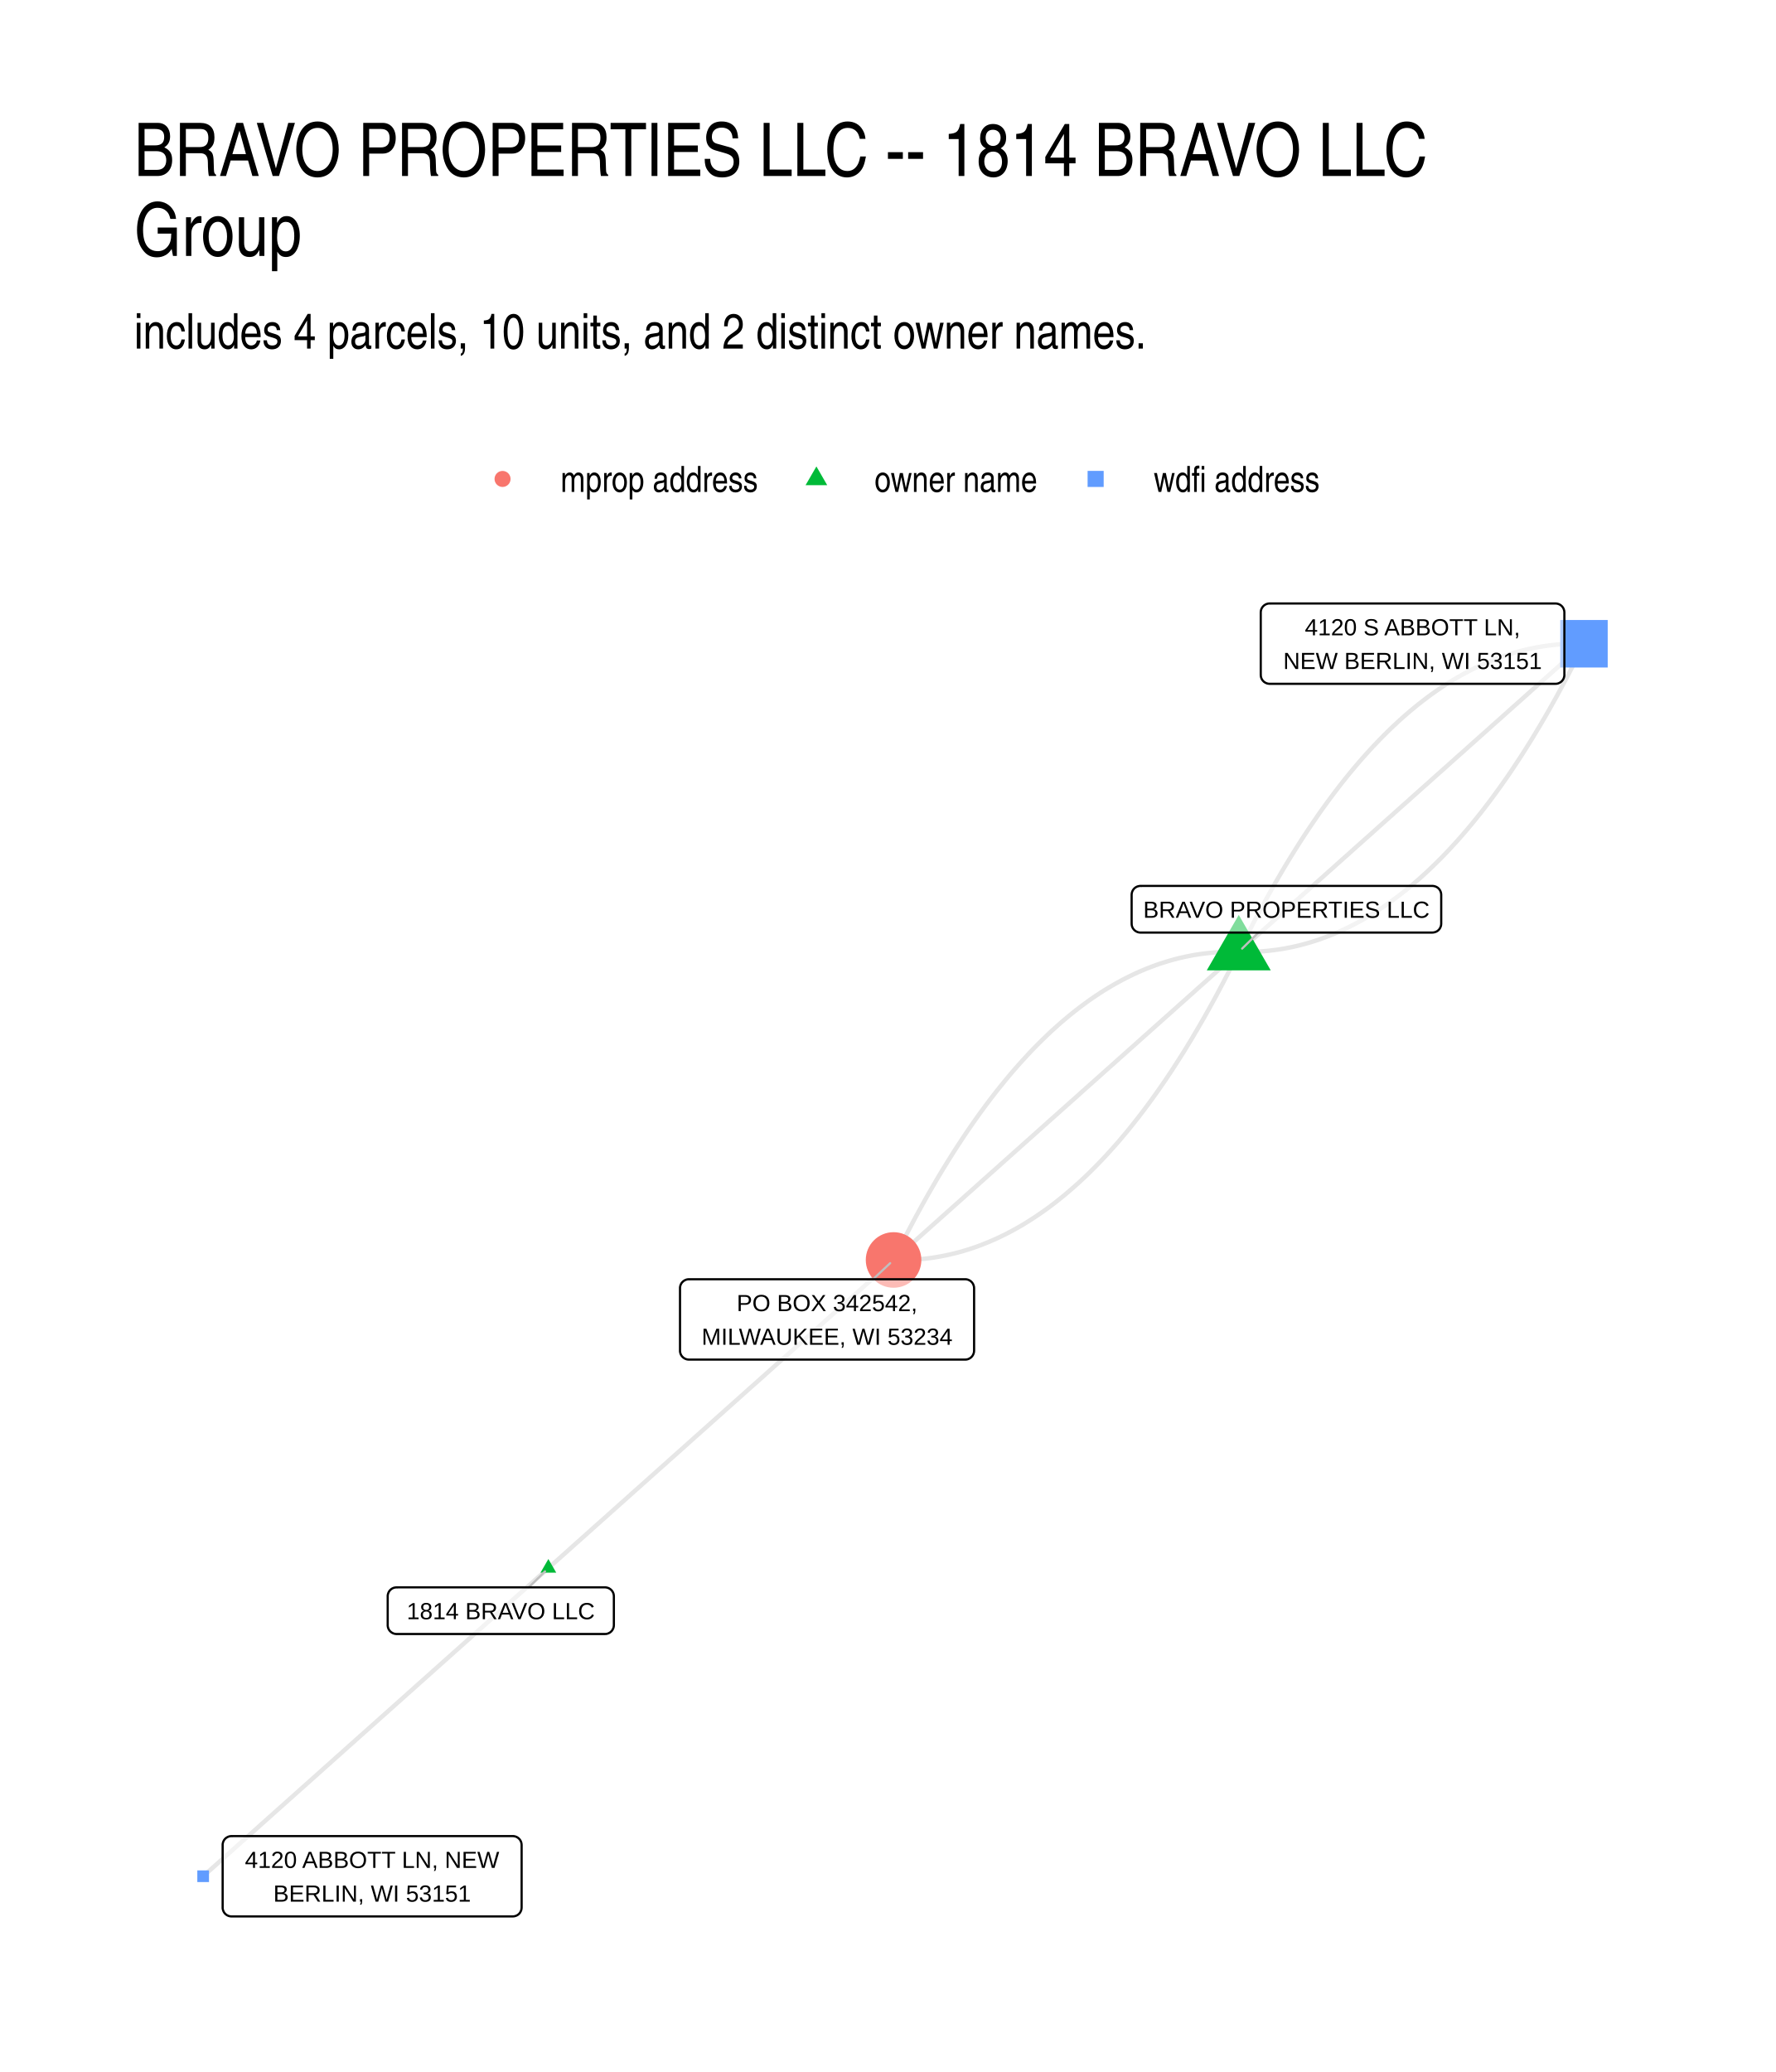
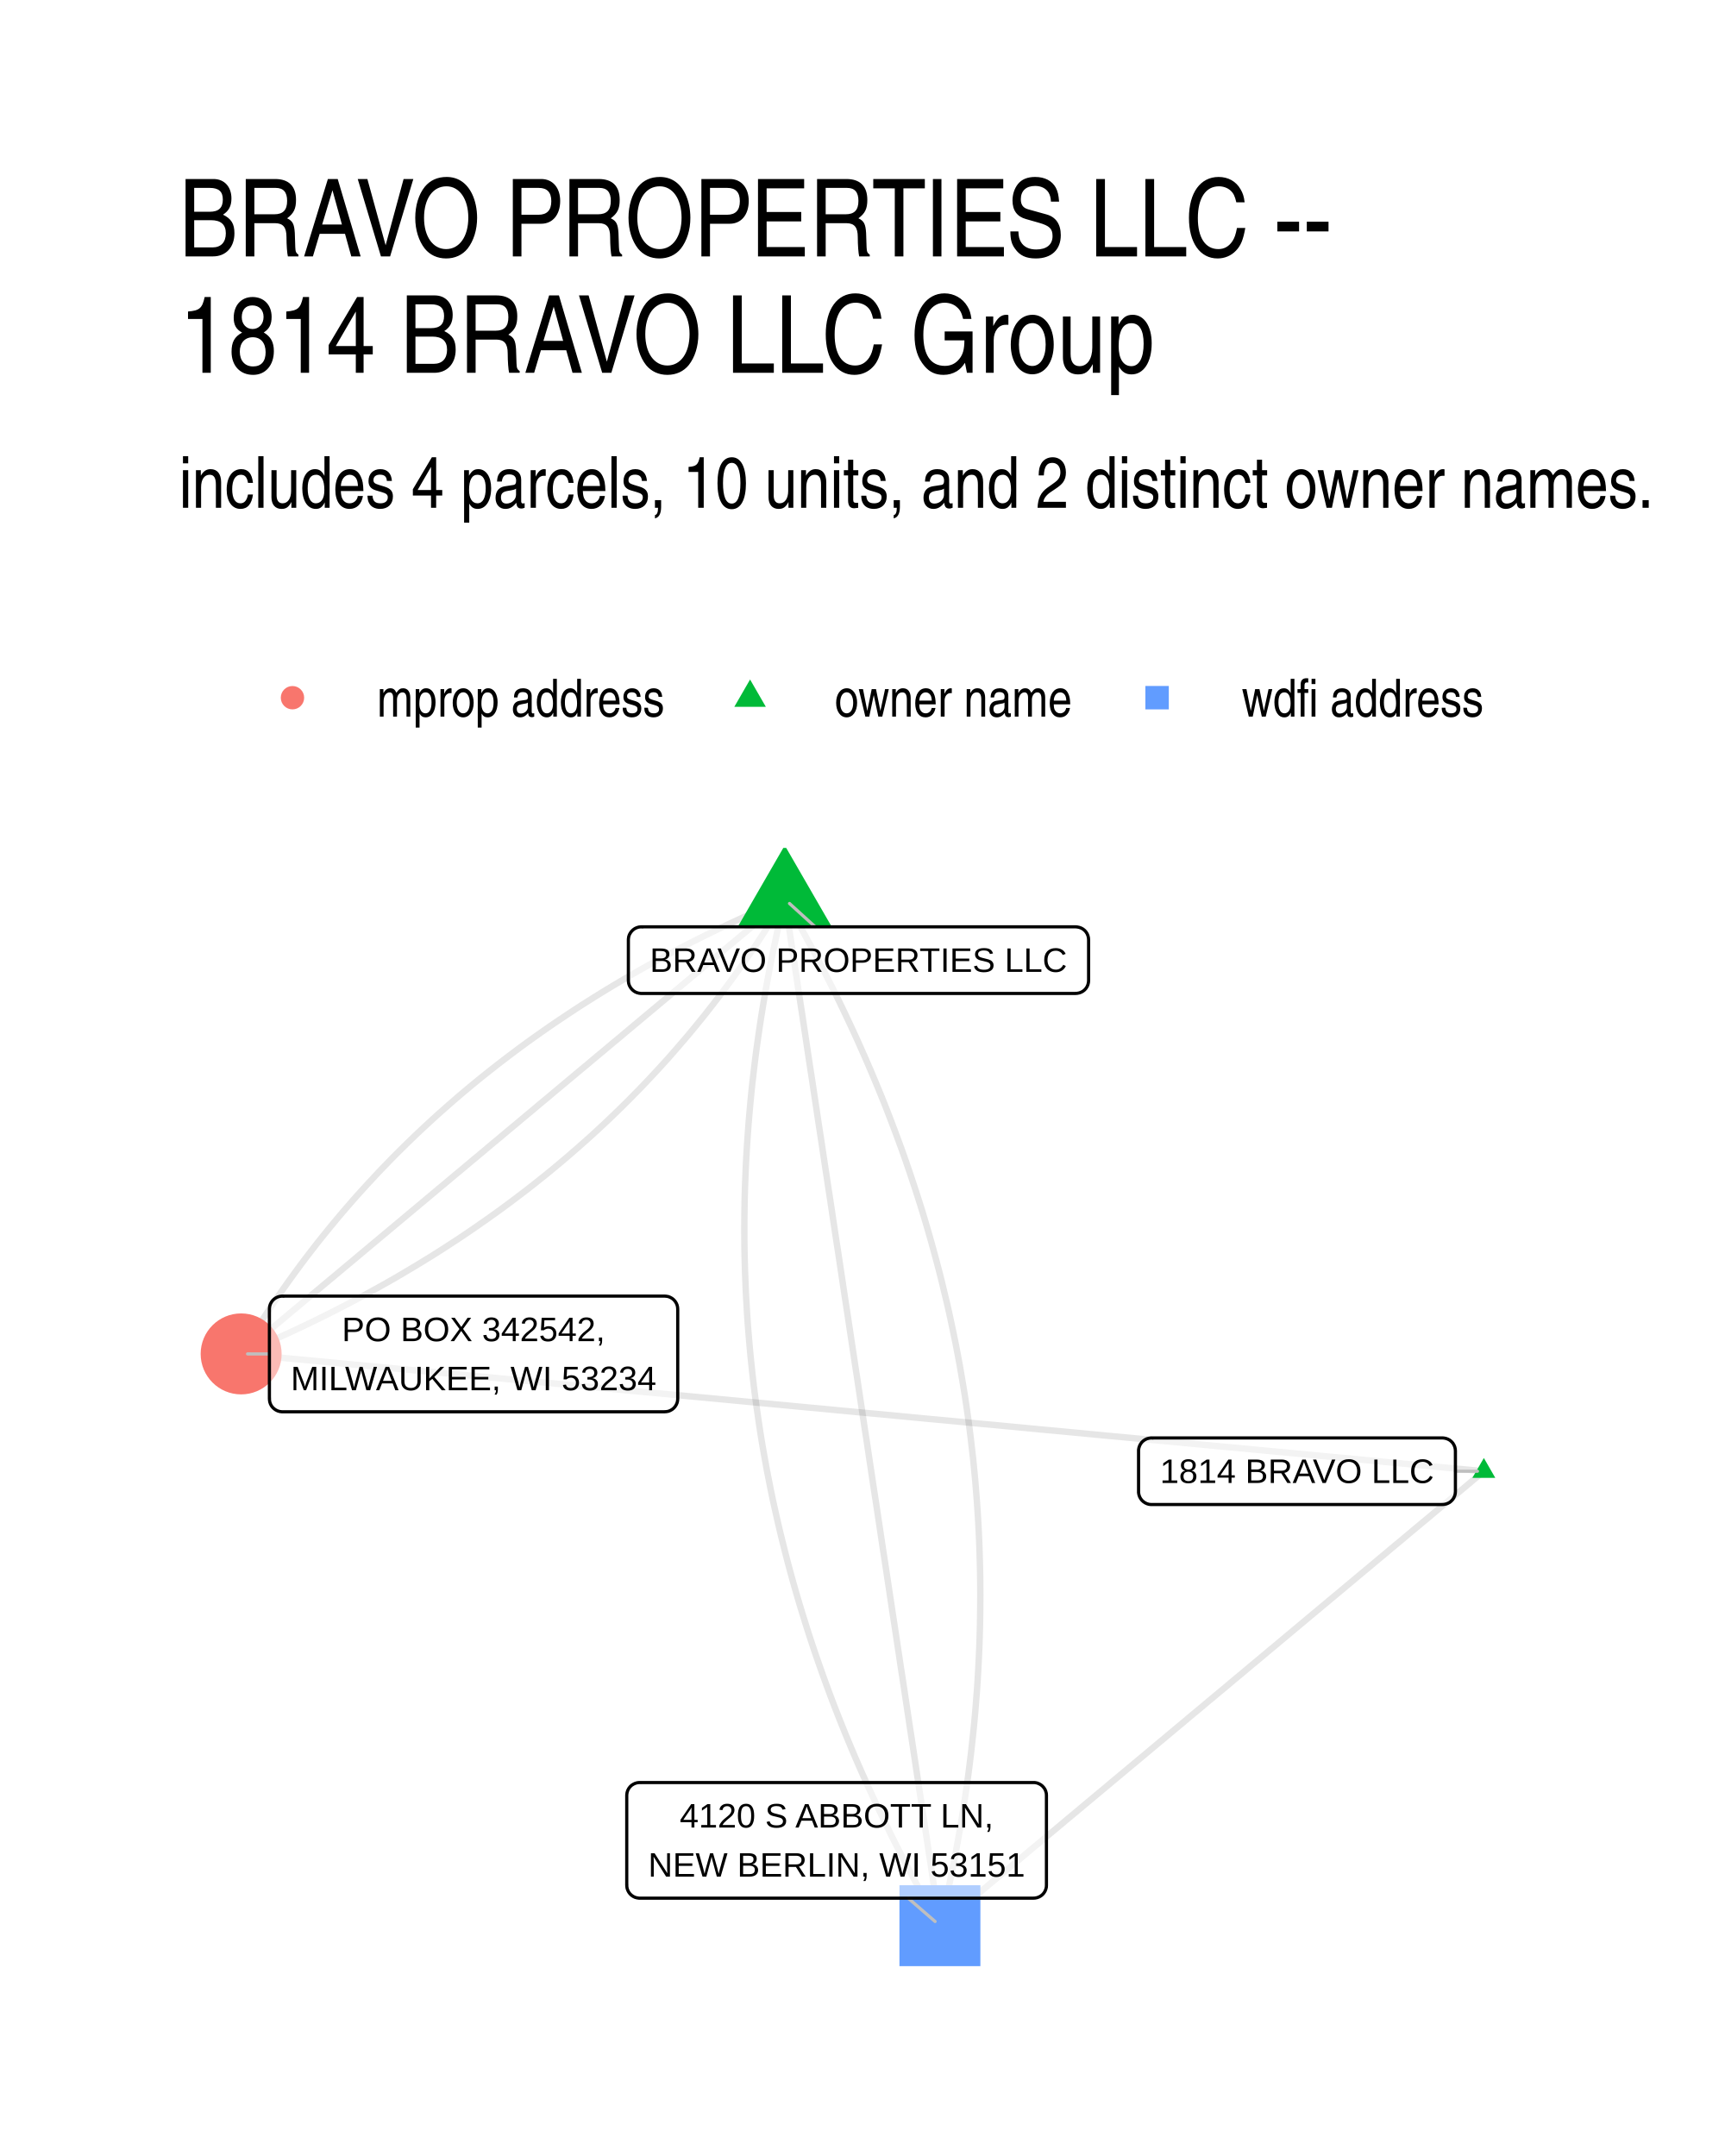
- <svg xmlns="http://www.w3.org/2000/svg" width="576" height="672" class="svglite" viewBox="0 0 432 504">
-   <defs>
-     <style>.svglite line,.svglite polyline,.svglite polygon,.svglite path,.svglite circle{fill:none;stroke:#000000;stroke-linecap:round;stroke-linejoin:round;stroke-miterlimit:10.00}.svglite text{white-space:pre}</style>
-   </defs>
-   <rect width="100%" height="100%" style="stroke-linecap:round;stroke-linejoin:round;stroke-miterlimit:10.00;stroke:none;fill:#FFFFFF" />
-   <defs>
-     <clipPath id="cpMC4wMHw0MzIuMDB8MC4wMHw1MDQuMDA=">
-       <path d="M0 0h432v504H0z" />
-     </clipPath>
-   </defs>
-   <g clip-path="url(#cpMC4wMHw0MzIuMDB8MC4wMHw1MDQuMDA=)">
-     <path d="M0 0h432v504H0z" style="stroke-width:1.07;stroke:none;fill:#FFFFFF" />
-   </g>
-   <defs>
-     <clipPath id="cpMzIuNjN8NDAyLjExfDE0MS41OHw0NzEuMzc=">
-       <path d="M32.63 141.58h369.48v329.8H32.63z" />
-     </clipPath>
-   </defs>
-   <g clip-path="url(#cpMzIuNjN8NDAyLjExfDE0MS41OHw0NzEuMzc=)">
-     <path d="m133.4 381.43.84-.76.85-.75.85-.76.85-.76.85-.75.85-.76.84-.76.85-.76.85-.75.85-.76.85-.76.84-.75.85-.76.85-.76.85-.76.85-.75.85-.76.84-.76.85-.75.85-.76.85-.76.85-.75.84-.76.85-.76.85-.76.85-.75.85-.76.85-.76.84-.75.85-.76.85-.76.85-.76.85-.75.85-.76.84-.76.85-.75.85-.76.85-.76.85-.75.84-.76.85-.76.85-.76.85-.75.85-.76.85-.76.84-.75.85-.76.85-.76.85-.76.85-.75.84-.76.85-.76.85-.75.85-.76.85-.76.85-.76.84-.75.85-.76.85-.76.85-.75.85-.76.85-.76.84-.75.85-.76.85-.76.85-.76.85-.75.84-.76.85-.76.85-.75.85-.76.85-.76.85-.76.84-.75.85-.76.85-.76.85-.75.85-.76.84-.76.85-.76.85-.75.85-.76.85-.76.85-.75.84-.76.85-.76.85-.75.85-.76.85-.76.85-.76.84-.75.85-.76.85-.76.85-.75.85-.76.84-.76.85-.76.85-.75.85-.76m-83.97 74.95-.85.76-.85.76-.85.75-.85.76-.85.76-.84.75-.85.76-.85.76-.85.75-.85.76-.84.76-.85.76-.85.75-.85.76-.85.76-.85.75-.84.76-.85.76-.85.76-.85.75-.85.76-.84.76-.85.75-.85.76-.85.76-.85.76-.85.75-.84.76-.85.76-.85.75-.85.76-.85.76-.85.75-.84.76-.85.76-.85.76-.85.75-.85.76-.84.76-.85.75-.85.76-.85.76-.85.76-.85.75-.84.76-.85.76-.85.75-.85.76-.85.76-.84.75-.85.76-.85.76-.85.76-.85.75-.85.76-.84.76-.85.75-.85.76-.85.76-.85.76-.85.75-.84.76-.85.76-.85.75-.85.76-.85.76-.84.76-.85.75-.85.76-.85.76-.85.75-.85.76-.84.76-.85.75-.85.76-.85.76-.85.76-.85.75-.84.76-.85.76-.85.75-.85.76-.85.76-.84.76-.85.75-.85.76-.85.76-.85.75-.85.76-.84.76-.85.76-.85.75-.85.76-.85.76-.84.75-.85.76-.85.76-.85.75-.85.76m251.92-224.84-.94-.02-.93-.01-.94.02-.93.02-.93.05-.93.06-.93.08-.92.09-.93.11-.92.12-.92.14-.92.15-.91.18-.92.18-.91.21-.91.21-.91.24-.91.25-.9.27-.9.28-.91.29-.9.32-.89.33-.9.34-.89.36-.9.38-.89.39-.88.41-.89.43-.89.44-.88.45-.88.48-.88.48-.88.51-.87.52-.88.53-.87.55-.87.57-.87.58-.87.6-.86.62-.86.63-.86.64-.86.67-.86.67-.86.7-.85.71-.85.72-.85.74-.85.76-.85.77-.84.79-.84.81-.85.82-.83.83-.84.85-.84.87-.83.89-.83.9-.83.91-.83.93-.83.95-.82.96-.82.98-.82 1-.82 1.01-.82 1.02-.81 1.04-.82 1.06-.81 1.08-.81 1.09-.81 1.1-.8 1.12-.81 1.14-.8 1.15-.8 1.17-.8 1.18-.79 1.21-.8 1.21-.79 1.23-.79 1.25-.79 1.27-.79 1.27-.79 1.3-.78 1.31-.78 1.33-.78 1.34-.78 1.36-.78 1.37-.77 1.39-.77 1.41-.78 1.42-.76 1.44-.77 1.45-.77 1.47-.76 1.49-.76 1.5-.76 1.52-.76 1.53m83.97-74.94.94.01.94.01.93-.02.94-.02.93-.05.93-.06.92-.08.93-.09.92-.11.92-.12.92-.14.92-.15.92-.18.91-.18.92-.21.91-.21.9-.24.91-.25.91-.26.9-.29.9-.29.9-.32.9-.33.9-.34.89-.36.89-.38.89-.39.89-.41.89-.43.88-.44.89-.45.88-.48.88-.48.88-.51.87-.52.87-.53.88-.55.87-.57.87-.58.86-.6.87-.62.86-.63.86-.64.86-.67.86-.67.85-.7.86-.71.85-.72.85-.74.85-.76.84-.77.85-.79.84-.81.84-.82.84-.83.84-.85.83-.87.84-.89.83-.9.83-.91.83-.93.82-.95.83-.96.82-.98.82-1 .82-1.01.82-1.02.81-1.04.81-1.06.82-1.08.81-1.09.8-1.1.81-1.12.8-1.14.81-1.15.8-1.17.79-1.18.8-1.21.8-1.21.79-1.23.79-1.25.79-1.26.79-1.28.78-1.3.79-1.31.78-1.33.78-1.34.78-1.36.77-1.37.78-1.39.77-1.41.77-1.42.77-1.44.77-1.45.76-1.47.77-1.49.76-1.5.76-1.52.76-1.53" style="stroke-width:1.07;stroke:#000000;stroke-opacity:0.10;stroke-linecap:butt" />
-     <path d="m301.34 231.54-.84.75-.85.76-.85.76-.85.75-.85.76-.85.76-.84.75-.85.76-.85.76-.85.76-.85.75-.85.76-.84.76-.85.75-.85.76-.85.76-.85.75-.84.76-.85.76-.85.76-.85.75-.85.76-.85.76-.84.75-.85.76-.85.76-.85.75-.85.76-.85.76-.84.76-.85.75-.85.76-.85.76-.85.75-.84.76-.85.76-.85.75-.85.76-.85.76-.85.76-.84.75-.85.76-.85.76-.85.75-.85.76-.84.76-.85.76-.85.75-.85.76-.85.76-.85.75-.84.76-.85.76-.85.75-.85.76-.85.76-.85.76-.84.75-.85.76-.85.76-.85.75-.85.76-.84.76-.85.75-.85.76-.85.76-.85.76-.85.75-.84.76-.85.76-.85.75-.85.76-.85.76-.85.75-.84.76-.85.76-.85.76-.85.75-.85.76-.84.76-.85.75-.85.76-.85.76-.85.76-.85.75-.84.76-.85.76-.85.75-.85.76-.85.76-.84.75-.85.76-.85.76-.85.76-.85.75-.85.76-.84.76-.85.75-.85.76m83.97-74.94.85-.76.85-.76.85-.76.85-.75.84-.76.85-.76.85-.75.85-.76.85-.76.85-.76.84-.75.85-.76.85-.76.85-.75.85-.76.84-.76.85-.75.85-.76.85-.76.85-.76.85-.75.84-.76.85-.76.85-.75.85-.76.85-.76.85-.75.84-.76.85-.76.85-.76.85-.75.85-.76.84-.76.85-.75.85-.76.85-.76.85-.75.85-.76.84-.76.85-.76.85-.75.85-.76.85-.76.85-.75.84-.76.85-.76.85-.76.85-.75.85-.76.84-.76.85-.75.85-.76.85-.76.85-.75.85-.76.84-.76.85-.76.85-.75.85-.76.85-.76.84-.75.85-.76.85-.76.85-.75.85-.76.85-.76.84-.76.85-.75.85-.76.85-.76.85-.75.85-.76.84-.76.85-.75.85-.76.85-.76.85-.76.84-.75.85-.76.85-.76.85-.75.85-.76.85-.76.84-.76.85-.75.85-.76.85-.76.85-.75.85-.76.84-.76.85-.75.85-.76.85-.76.85-.76.84-.75.85-.76.85-.76.85-.75.85-.76" style="stroke-width:1.07;stroke:#000000;stroke-opacity:0.10;stroke-linecap:butt" />
-     <path d="m301.34 231.54-.75 1.53-.76 1.52-.77 1.5-.76 1.48-.77 1.47-.76 1.45-.77 1.44-.77 1.42-.78 1.41-.77 1.39-.78 1.38-.78 1.35-.78 1.35-.78 1.32-.78 1.32-.79 1.29-.78 1.28-.79 1.26-.8 1.25-.79 1.23-.79 1.22-.8 1.2-.8 1.19-.8 1.16-.8 1.16-.81 1.13-.8 1.12-.81 1.11-.81 1.09-.81 1.07-.81 1.06-.82 1.04-.82 1.03-.81 1.01-.82.99-.83.98-.82.97-.83.94-.83.93-.83.92-.83.9-.83.88-.84.87-.83.85-.84.84-.84.82-.85.8-.84.79-.85.78-.85.75-.85.74-.85.73-.85.71-.86.69-.85.68-.86.66-.86.65-.87.63-.86.61-.87.6-.87.58-.87.57-.87.55-.87.54-.88.52-.88.5-.88.49-.88.47-.88.46-.89.44-.88.42-.89.41-.89.39-.89.38-.9.36-.89.35-.9.33-.9.31-.9.3-.91.28-.9.27-.91.25-.91.23-.91.22-.91.2-.92.19-.91.17-.92.16-.92.14-.92.12-.93.11-.92.09-.93.08-.93.06-.93.04-.93.03-.94.01h-.93l-.94-.02m83.97-74.94.76-1.54.76-1.51.76-1.51.77-1.48.76-1.47.77-1.45.77-1.44.77-1.42.77-1.41.78-1.39.77-1.38.78-1.35.78-1.35.78-1.32.79-1.32.78-1.29.79-1.28.79-1.26.79-1.25.79-1.23.8-1.22.8-1.2.8-1.18.8-1.17.8-1.16.8-1.13.81-1.12.81-1.11.81-1.09.81-1.07.81-1.06.81-1.04.82-1.03.82-1.01.82-.99.82-.98.83-.97.82-.94.83-.93.83-.92.83-.9.84-.88.83-.87.84-.85.84-.84.84-.82.84-.8.85-.79.84-.78.85-.75.85-.74.85-.73.86-.71.85-.69.86-.68.86-.66.86-.65.86-.63.87-.61.86-.6.87-.58.87-.57.88-.55.87-.54.88-.52.87-.5.88-.49.88-.47.89-.46.88-.44.89-.42.89-.41.89-.39.89-.38.89-.36.9-.35.9-.33.9-.31.9-.3.9-.28.91-.27.91-.25.9-.23.92-.22.91-.2.91-.19.92-.17.92-.16.92-.14.92-.12.92-.11.93-.09.92-.08.93-.06.94-.04.93-.03.93-.01h.94l.94.02" style="stroke-width:1.07;stroke:#000000;stroke-opacity:0.10;stroke-linecap:butt" />
-     <path d="m133.4 379.22 1.91 3.32h-3.83zm167.94-156.67 7.78 13.48h-15.56z" style="stroke-width:0.71;stroke:none;fill:#00BA38" />
-     <circle cx="217.37" cy="306.48" r="6.76" style="stroke-width:0.71;stroke:none;fill:#F8766D" />
-     <path d="M48 457.8h2.84v-2.84H48zm331.54-295.43h11.55v-11.56h-11.55z" style="stroke-width:0.71;stroke:none;fill:#619CFF" />
-     <path d="m128.62 386.11 3.96-3.88m173.55-155.39-3.97 3.9m-89.79 80.43 4.17-3.91" style="stroke-width:0.53;stroke:#BFBFBF" />
-     <path d="M96.47 397.46h50.7-.09l.35-.01.34-.07.33-.13.3-.17.27-.22.23-.26.18-.3.14-.32.08-.33.03-.35h0v-7.03h0l-.03-.34-.08-.34-.14-.32-.18-.29-.23-.26-.27-.22-.3-.18-.33-.12-.34-.07-.26-.02h-50.7l.26.02-.35-.01-.34.04-.34.09-.31.15-.29.2-.25.24-.21.28-.16.31-.11.33-.06.34v7.2-.17.34l.06.35.11.33.16.31.21.27.25.24.29.2.31.15.34.1.34.04z" style="stroke-width:0.53;fill:#FFFFFF;fill-opacity:0.50" />
-     <text x="121.82" y="393.86" lengthAdjust="spacingAndGlyphs" style="font-size:5.69px;font-family:&quot;Liberation Sans&quot;" text-anchor="middle" textLength="47.82">1814 BRAVO LLC</text>
-     <path d="M277.44 226.84h70.99-.09l.35-.02.34-.07.33-.12.3-.17.27-.22.23-.26.18-.3.14-.32.08-.33.03-.35h0v-7.03h0l-.03-.34-.08-.34-.14-.32-.18-.3-.23-.26-.27-.22-.3-.17-.33-.12-.34-.07-.26-.02h-70.99l.26.02-.35-.02-.34.05-.34.09-.31.15-.29.2-.25.24-.21.28-.16.31-.11.33-.05.34-.01.17v7.03l.01-.17v.34l.05.35.11.33.16.3.21.28.25.24.29.2.31.15.34.1.34.04z" style="stroke-width:0.53;fill:#FFFFFF;fill-opacity:0.50" />
-     <text x="312.93" y="223.24" lengthAdjust="spacingAndGlyphs" style="font-size:5.69px;font-family:&quot;Liberation Sans&quot;" text-anchor="middle" textLength="68.11">BRAVO PROPERTIES LLC</text>
-     <path d="M167.58 330.71h67.22-.09l.35-.01.34-.07.32-.13.3-.17.27-.22.23-.26.19-.3.13-.32.09-.33.03-.35h0v-15.22h0l-.03-.35-.09-.33-.13-.32-.19-.3-.23-.26-.27-.22-.3-.17-.32-.13-.34-.07-.26-.01h-67.22l.26.01-.35-.01-.35.04-.33.1-.31.15-.29.2-.25.24-.21.27-.16.31-.11.33-.06.35v15.39-.17.34l.06.35.11.33.16.31.21.27.25.24.29.2.31.15.33.1.35.04z" style="stroke-width:0.53;fill:#FFFFFF;fill-opacity:0.50" />
-     <text x="201.19" y="318.92" lengthAdjust="spacingAndGlyphs" style="font-size:5.69px;font-family:&quot;Liberation Sans&quot;" text-anchor="middle" textLength="46.86">PO BOX 342542,</text>
-     <text x="201.19" y="327.11" lengthAdjust="spacingAndGlyphs" style="font-size:5.69px;font-family:&quot;Liberation Sans&quot;" text-anchor="middle" textLength="64.34">MILWAUKEE, WI 53234</text>
-     <path d="M56.32 466.16h68.41-.09l.35-.02.34-.07.33-.12.3-.17.27-.22.23-.26.18-.3.14-.32.08-.34.03-.34h0v-15.22h0l-.03-.35-.08-.34-.14-.32-.18-.29-.23-.26-.27-.22-.3-.18-.33-.12-.34-.07-.26-.01H56.32l.26.01-.35-.01-.35.04-.33.1-.31.15-.29.19-.25.24-.21.28-.16.31-.11.33-.06.34V464v-.18.35l.06.34.11.33.16.31.21.28.25.24.29.2.31.15.33.09.35.05z" style="stroke-width:0.53;fill:#FFFFFF;fill-opacity:0.50" />
-     <text x="90.52" y="454.36" lengthAdjust="spacingAndGlyphs" style="font-size:5.69px;font-family:&quot;Liberation Sans&quot;" text-anchor="middle" textLength="65.53">4120 ABBOTT LN, NEW</text>
-     <text x="90.52" y="462.56" lengthAdjust="spacingAndGlyphs" style="font-size:5.69px;font-family:&quot;Liberation Sans&quot;" text-anchor="middle" textLength="51.38">BERLIN, WI 53151</text>
-     <path d="M308.85 166.33h69.54-.09l.35-.01.34-.07.32-.13.3-.17.27-.22.23-.26.19-.29.13-.32.09-.34.03-.35h0v-15.22h0l-.03-.35-.09-.33-.13-.32-.19-.3-.23-.26-.27-.22-.3-.17-.32-.12-.34-.07-.26-.02h-69.54l.26.02-.35-.02-.34.04-.34.1-.31.15-.29.2-.25.24-.21.28-.16.3-.11.33-.05.35-.01.17v15.22l.01-.17v.35l.05.34.11.33.16.31.21.27.25.25.29.19.31.15.34.1.34.04z" style="stroke-width:0.53;fill:#FFFFFF;fill-opacity:0.50" />
-     <text x="343.62" y="154.54" lengthAdjust="spacingAndGlyphs" style="font-size:5.69px;font-family:&quot;Liberation Sans&quot;" text-anchor="middle" textLength="55.67">4120 S ABBOTT LN,</text>
-     <text x="343.62" y="162.73" lengthAdjust="spacingAndGlyphs" style="font-size:5.69px;font-family:&quot;Liberation Sans&quot;" text-anchor="middle" textLength="66.66">NEW BERLIN, WI 53151</text>
-   </g>
-   <g clip-path="url(#cpMC4wMHw0MzIuMDB8MC4wMHw1MDQuMDA=)">
-     <circle cx="122.25" cy="116.5" r="1.95" style="stroke-width:0.71;stroke:none;fill:#F8766D" />
-     <path d="m198.6 113.46 2.63 4.56h-5.27z" style="stroke-width:0.71;stroke:none;fill:#00BA38" />
-     <path d="M264.57 118.45h3.91v-3.91h-3.91z" style="stroke-width:0.71;stroke:none;fill:#619CFF" />
-     <text x="136.37" y="119.66" lengthAdjust="spacingAndGlyphs" style="font-size:8.80px;font-weight:0;font-family:&quot;Nimbus Sans Narrow&quot;" textLength="48.11">mprop address</text>
-     <text x="212.72" y="119.66" lengthAdjust="spacingAndGlyphs" style="font-size:8.80px;font-weight:0;font-family:&quot;Nimbus Sans Narrow&quot;" textLength="39.69">owner name</text>
-     <text x="280.64" y="119.66" lengthAdjust="spacingAndGlyphs" style="font-size:8.80px;font-weight:0;font-family:&quot;Nimbus Sans Narrow&quot;" textLength="40.49">wdfi address</text>
-     <text x="32.63" y="84.79" lengthAdjust="spacingAndGlyphs" style="font-size:12.00px;font-weight:0;font-family:&quot;Nimbus Sans Narrow&quot;" textLength="246.65">includes 4 parcels, 10 units, and 2 distinct owner names.</text>
-     <text x="32.63" y="42.81" lengthAdjust="spacingAndGlyphs" style="font-size:18.00px;font-weight:0;font-family:&quot;Nimbus Sans Narrow&quot;" textLength="326.46">BRAVO PROPERTIES LLC -- 1814 BRAVO LLC</text>
-     <text x="32.63" y="62.25" lengthAdjust="spacingAndGlyphs" style="font-size:18.00px;font-weight:0;font-family:&quot;Nimbus Sans Narrow&quot;" textLength="44.29">Group</text>
+ <svg xmlns="http://www.w3.org/2000/svg" width="384" height="480" viewBox="0 0 288 360">
+   <g class="svglite">
+     <defs>
+       <style>.svglite line,.svglite polyline,.svglite polygon,.svglite path,.svglite circle{fill:none;stroke:#000000;stroke-linecap:round;stroke-linejoin:round;stroke-miterlimit:10.00}.svglite text{white-space:pre}.svglite g.glyphgroup path{fill:inherit;stroke:none}</style>
+     </defs>
+     <rect width="100%" height="100%" style="stroke-linecap:round;stroke-linejoin:round;stroke-miterlimit:10.00;stroke:none;fill:#FFFFFF" />
+     <defs>
+       <clipPath id="cpMC4wMHwyODguMDB8MC4wMHwzNjAuMDA=">
+         <path d="M0 0h288v360H0z" />
+       </clipPath>
+     </defs>
+     <g clip-path="url(#cpMC4wMHwyODguMDB8MC4wMHwzNjAuMDA=)">
+       <path d="M0 0h288v360H0z" style="stroke-width:1.07;stroke:none;fill:#FFFFFF" />
+     </g>
+     <defs>
+       <clipPath id="cpMjkuODl8MjU4LjExfDE0MS41OHwzMzAuMTE=">
+         <path d="M29.89 141.58h228.22v188.53H29.89z" />
+       </clipPath>
+     </defs>
+     <g clip-path="url(#cpMjkuODl8MjU4LjExfDE0MS41OHwzMzAuMTE=)">
+       <path d="m247.74 245.66-2.1-.2-2.09-.2-2.1-.19-2.09-.2-2.1-.2-2.1-.2-2.09-.19-2.1-.2-2.09-.2-2.1-.2-2.09-.2-2.1-.19-2.1-.2-2.09-.2-2.1-.2-2.09-.2-2.1-.19-2.09-.2-2.1-.2-2.1-.2-2.09-.19-2.1-.2-2.09-.2-2.1-.2-2.09-.2-2.1-.19-2.1-.2-2.09-.2-2.1-.2-2.09-.19-2.1-.2-2.09-.2-2.1-.2-2.1-.2-2.09-.19-2.1-.2-2.09-.2-2.1-.2-2.09-.2-2.1-.19-2.1-.2-2.09-.2-2.1-.2-2.09-.19-2.1-.2-2.09-.2-2.1-.2-2.1-.2-2.09-.19-2.1-.2-2.09-.2-2.1-.2-2.1-.2-2.09-.19-2.1-.2-2.09-.2-2.1-.2-2.09-.19-2.1-.2-2.1-.2-2.09-.2-2.1-.2-2.09-.19-2.1-.2-2.09-.2-2.1-.2-2.1-.19-2.09-.2-2.1-.2-2.09-.2-2.1-.2-2.09-.19-2.1-.2-2.1-.2-2.09-.2-2.1-.2-2.09-.19-2.1-.2-2.09-.2-2.1-.2-2.1-.19-2.09-.2-2.1-.2-2.09-.2-2.1-.2-2.09-.19-2.1-.2-2.1-.2-2.09-.2-2.1-.19-2.09-.2-2.1-.2-2.09-.2-2.1-.2-2.1-.19-2.09-.2-2.1-.2-2.09-.2-2.1-.2m207.48 19.59-.92.77-.92.76-.91.77-.92.77-.92.76-.92.77-.91.77-.92.76-.92.77-.91.77-.92.76-.92.77-.92.76-.91.77-.92.77-.92.76-.92.77-.91.77-.92.76-.92.77-.91.77-.92.76-.92.77-.92.77-.91.76-.92.77-.92.77-.92.76-.91.77-.92.76-.92.77-.92.77-.91.76-.92.77-.92.77-.91.76-.92.77-.92.77-.92.76-.91.77-.92.77-.92.76-.92.77-.91.77-.92.76-.92.77-.91.77-.92.76-.92.77-.92.76-.91.77-.92.77-.92.76-.92.77-.91.77-.92.76-.92.77-.91.77-.92.76-.92.77-.92.77-.91.76-.92.77-.92.77-.92.76-.91.77-.92.76-.92.77-.91.77-.92.76-.92.77-.92.77-.91.76-.92.77-.92.77-.92.76-.91.77-.92.77-.92.76-.92.77-.91.77-.92.76-.92.77-.91.77-.92.76-.92.77-.92.76-.91.77-.92.77-.92.76-.92.77-.91.77-.92.76-.92.77-.91.77-.92.76-.92.77-.92.77-.91.76m-25.91-171.39-1.23.51-1.21.53-1.21.52-1.21.53-1.19.54-1.2.54-1.18.55-1.18.55-1.17.56-1.17.56-1.16.57-1.15.57-1.15.58-1.14.59-1.14.58-1.13.6-1.12.6-1.12.6-1.11.61-1.1.61-1.1.62-1.09.62-1.08.63-1.08.64-1.08.64-1.06.64-1.06.65-1.06.66-1.05.66-1.04.66-1.03.67-1.03.68-1.02.68-1.02.68-1.01.69-1.01.7-.99.7-.99.7-.99.71-.98.72-.97.72-.97.73-.96.73-.95.73-.95.75-.94.74-.94.75-.93.76-.92.76-.92.77-.91.77-.9.78-.9.78-.89.79-.89.79-.88.8-.87.8-.87.81-.86.81-.85.82-.85.82-.84.83-.84.83-.83.84-.82.85-.82.84-.81.86-.8.86-.8.86-.79.87-.79.87-.78.88-.77.89-.77.89-.76.89-.75.9-.75.91-.74.91-.74.91-.73.92-.72.93-.72.93-.71.93-.7.94-.7.95-.69.95-.69.96-.68.96-.67.96-.67.97-.66.98-.65.98-.65.99-.64.99-.64 1-.63 1-.62 1.01-.62 1.01-.61 1.01" style="stroke-width:1.07;stroke:#000000;stroke-opacity:0.10;stroke-linecap:butt" />
+       <path d="m131.02 150.15-.43 1.8-.42 1.8-.4 1.8-.38 1.8-.38 1.8-.36 1.79-.34 1.8-.33 1.79-.32 1.79-.3 1.79-.29 1.79-.27 1.78-.26 1.79-.25 1.78-.23 1.78-.21 1.79-.21 1.77-.19 1.78-.17 1.78-.16 1.77-.15 1.78-.13 1.77-.12 1.77-.11 1.77-.09 1.77-.07 1.76-.07 1.77-.05 1.76-.03 1.76-.02 1.76-.01 1.76.01 1.76.02 1.76.04 1.75.05 1.75.07 1.76.07 1.75.1 1.74.1 1.75.12 1.75.14 1.74.15 1.75.16 1.74.18 1.74.19 1.74.2 1.73.22 1.74.24 1.73.25 1.73.26 1.74.27 1.73.29 1.72.31 1.73.31 1.73.34 1.72.34 1.72.36 1.72.38 1.72.39 1.72.4 1.72.42 1.71.43 1.72.44 1.71.46 1.71.47 1.71.49 1.71.5 1.7.52 1.71.53 1.7.54 1.71.56 1.7.57 1.7.59 1.69.6 1.7.61 1.69.63 1.7.64 1.69.66 1.69.67 1.69.68 1.69.7 1.68.71 1.69.73 1.68.74 1.68.76 1.68.77 1.68.78 1.68.8 1.67.81 1.68.82 1.67.84 1.67.86 1.67.86 1.67.89 1.67.89 1.66.91 1.67.93 1.66.93 1.66.96 1.66m-25.91-171.39-.92.76-.92.77-.91.77-.92.76-.92.77-.91.77-.92.77-.92.76-.91.77-.92.77-.92.76-.91.77-.92.77-.92.76-.91.77-.92.77-.92.76-.91.77-.92.77-.92.77-.91.76-.92.77-.92.77-.91.76-.92.77-.92.77-.91.76-.92.77-.92.77-.91.77-.92.76-.92.77-.91.77-.92.76-.92.77-.91.77-.92.76-.92.77-.92.77-.91.76-.92.77-.92.77-.91.77-.92.76-.92.77-.91.77-.92.76-.92.77-.91.77-.92.76-.92.77-.91.77-.92.76-.92.77-.91.77-.92.77-.92.76-.91.77-.92.77-.92.76-.91.77-.92.77-.92.76-.91.77-.92.77-.92.77-.91.76-.92.77-.92.77-.91.76-.92.77-.92.77-.91.76-.92.77-.92.77-.91.76-.92.77-.92.77-.91.77-.92.76-.92.77-.91.77-.92.76-.92.77-.91.77-.92.76-.92.77-.91.77-.92.77-.92.76-.91.77-.92.77-.92.76-.91.77-.92.77-.92.76-.91.77-.92.77-.92.76" style="stroke-width:1.07;stroke:#000000;stroke-opacity:0.10;stroke-linecap:butt" />
+       <path d="m131.02 150.15.26 1.73.26 1.73.26 1.73.26 1.73.27 1.73.26 1.73.26 1.74.26 1.73.26 1.73.26 1.73.27 1.73.26 1.73.26 1.73.26 1.73.26 1.74.26 1.73.27 1.73.26 1.73.26 1.73.26 1.73.26 1.73.26 1.73.27 1.74.26 1.73.26 1.73.26 1.73.26 1.73.26 1.73.27 1.73.26 1.73.26 1.74.26 1.73.26 1.73.27 1.73.26 1.73.26 1.73.26 1.73.26 1.74.26 1.73.27 1.73.26 1.73.26 1.73.26 1.73.26 1.73.26 1.73.27 1.74.26 1.73.26 1.73.26 1.73.26 1.73.26 1.73.27 1.73.26 1.73.26 1.74.26 1.73.26 1.73.26 1.73.27 1.73.26 1.73.26 1.73.26 1.73.26 1.74.26 1.73.27 1.73.26 1.73.26 1.73.26 1.73.26 1.73.26 1.73.27 1.74.26 1.73.26 1.73.26 1.73.26 1.73.27 1.73.26 1.73.26 1.73.26 1.74.26 1.73.26 1.73.27 1.73.26 1.73.26 1.73.26 1.73.26 1.73.26 1.74.27 1.73.26 1.73.26 1.73.26 1.73.26 1.73.26 1.73.27 1.73.26 1.74.26 1.73.26 1.73.26 1.73.26 1.73.27 1.73m-25.91-171.39-.61 1.01-.62 1.02-.62 1-.63 1-.64 1-.64.99-.65.99-.65.98-.66.98-.67.97-.67.96-.68.97-.69.95-.69.95-.7.95-.7.94-.72.93-.71.93-.73.93-.72.92-.74.91-.74.91-.75.91-.75.9-.77.89-.76.89-.78.89-.77.88-.79.87-.79.87-.8.86-.8.86-.82.86-.81.85-.83.84-.82.84-.84.83-.84.83-.85.82-.85.82-.86.81-.87.81-.87.8-.88.8-.89.79-.89.79-.9.78-.9.78-.91.77-.92.77-.92.76-.93.76-.94.75-.94.75-.95.74-.95.73-.96.73-.97.73-.97.72-.98.72-.99.71-.99.7-1 .7-1 .7-1.01.69-1.02.69-1.02.68-1.03.67-1.03.67-1.05.67-1.04.66-1.06.65-1.06.65-1.06.64-1.08.64-1.08.64-1.08.63-1.09.62-1.1.62-1.11.61-1.11.61-1.11.61-1.12.59-1.13.6-1.14.59-1.14.58-1.15.58-1.15.57-1.16.57-1.17.56-1.17.56-1.18.55-1.19.55-1.19.54-1.2.54-1.2.53-1.21.53-1.22.52-1.22.51" style="stroke-width:1.07;stroke:#000000;stroke-opacity:0.10;stroke-linecap:butt" />
+       <path d="m131.02 150.15.95 1.66.94 1.66.92 1.66.91 1.66.9 1.67.88 1.67.87 1.67.85 1.67.84 1.67.83 1.67.81 1.68.79 1.67.79 1.68.77 1.68.75 1.68.74 1.68.73 1.68.71 1.69.7 1.68.69 1.69.67 1.69.65 1.69.64 1.69.63 1.7.62 1.69.6 1.7.58 1.69.57 1.7.56 1.7.55 1.71.53 1.7.51 1.7.5 1.71.49 1.71.47 1.71.46 1.71.45 1.71.43 1.72.41 1.71.41 1.72.39 1.72.37 1.72.36 1.72.35 1.72.33 1.72.32 1.73.3 1.73.29 1.72.28 1.73.26 1.73.25 1.74.23 1.73.22 1.74.2 1.73.2 1.74.17 1.74.17 1.74.14 1.75.14 1.74.12 1.75.11 1.74.09 1.75.08 1.75.06 1.76.05 1.75.04 1.75.02 1.76.01 1.76-.01 1.76-.02 1.76-.03 1.76-.05 1.76-.06 1.77-.08 1.76-.09 1.77-.1 1.77-.12 1.77-.14 1.77-.14 1.78-.16 1.77-.18 1.78-.19 1.77-.2 1.78-.22 1.78-.23 1.79-.25 1.78-.26 1.79-.27 1.78-.29 1.79-.3 1.79-.32 1.79-.33 1.79-.34 1.8-.36 1.79-.37 1.8-.39 1.8-.4 1.8-.41 1.8-.43 1.8" style="stroke-width:1.07;stroke:#000000;stroke-opacity:0.10;stroke-linecap:butt" />
+       <path d="m247.74 243.45 1.91 3.32h-3.83zM131.02 141.16l7.78 13.48h-15.56z" style="stroke-width:0.71;stroke:none;fill:#00BA38" />
+       <circle cx="40.26" cy="226.07" r="6.76" style="stroke-width:0.71;stroke:none;fill:#F8766D" />
+       <path d="M150.17 328.3h13.51v-13.51h-13.51z" style="stroke-width:0.71;stroke:none;fill:#619CFF" />
+       <path d="M242.99 245.66h3.68m-110.57-90.9-4.29-3.9m-86.83 75.22-3.65-.01m110.3 90.88 4.49 3.89" style="stroke-width:0.53;stroke:#BFBFBF" />
+       <path d="M192.25 251.22h48.58-.09l.35-.02.34-.07.32-.12.31-.17.26-.22.24-.26.18-.3.14-.32.08-.33.03-.35v-6.8l-.03-.34-.08-.34-.14-.32-.18-.3-.24-.26-.26-.22-.31-.17-.32-.12-.34-.07-.26-.02h-48.58l.26.02-.35-.02-.35.05-.33.09-.31.15-.29.2-.25.24-.21.28-.16.31-.11.33-.06.34v6.97-.17.34l.06.35.11.33.16.3.21.28.25.24.29.2.31.15.33.1.35.04z" style="stroke-width:0.53;fill:#FFFFFF;fill-opacity:0.50" />
+       <text x="216.54" y="247.62" lengthAdjust="spacingAndGlyphs" style="font-size:5.69px;font-family:&quot;Liberation Sans&quot;" text-anchor="middle" textLength="45.7">1814 BRAVO LLC</text>
+       <path d="M107.07 165.88h72.52-.08l.34-.02.34-.07.33-.12.3-.17.27-.22.23-.26.19-.3.13-.32.08-.34.03-.34v-6.8l-.03-.35-.08-.33-.13-.32-.19-.3-.23-.26-.27-.22-.3-.17-.33-.12-.34-.07-.26-.02h-72.52l.26.02-.34-.02-.35.04-.33.1-.32.15-.28.2-.25.24-.21.28-.17.3-.11.33-.05.35-.01.17v6.8l.01-.18v.35l.05.35.11.32.17.31.21.28.25.24.28.2.32.15.33.09.35.05z" style="stroke-width:0.53;fill:#FFFFFF;fill-opacity:0.50" />
+       <text x="143.33" y="162.28" lengthAdjust="spacingAndGlyphs" style="font-size:5.69px;font-family:&quot;Liberation Sans&quot;" text-anchor="middle" textLength="69.64">BRAVO PROPERTIES LLC</text>
+       <path d="M47.14 235.73h63.85-.09l.35-.02.34-.06.32-.13.3-.17.27-.22.23-.26.19-.3.14-.32.08-.33.03-.35v-14.99l-.03-.35-.08-.33-.14-.32-.19-.3-.23-.26-.27-.22-.3-.17-.32-.13-.34-.06-.26-.02H47.14l.26.02-.35-.02-.34.04-.34.1-.31.15-.29.2-.25.24-.21.28-.16.3-.11.33-.05.35-.01.17v14.99l.01-.17v.34l.05.35.11.33.16.31.21.27.25.24.29.2.31.15.34.1.34.04z" style="stroke-width:0.53;fill:#FFFFFF;fill-opacity:0.50" />
+       <text x="79.06" y="223.94" lengthAdjust="spacingAndGlyphs" style="font-size:5.69px;font-family:&quot;Liberation Sans&quot;" text-anchor="middle" textLength="43.91">PO BOX 342542,</text>
+       <text x="79.06" y="232.13" lengthAdjust="spacingAndGlyphs" style="font-size:5.69px;font-family:&quot;Liberation Sans&quot;" text-anchor="middle" textLength="60.97">MILWAUKEE, WI 53234</text>
+       <path d="M106.8 316.95h65.75-.08l.34-.02.35-.07.32-.12.3-.17.27-.22.23-.26.19-.3.13-.32.09-.34.02-.34V299.8l-.02-.35-.09-.34-.13-.32-.19-.29-.23-.26-.27-.22-.3-.17-.32-.13-.35-.07-.26-.01H106.8l.26.01-.35-.01-.34.04-.34.1-.31.15-.29.19-.25.24-.21.28-.16.31-.11.33-.05.34-.01.18v14.99l.01-.18v.35l.05.35.11.32.16.31.21.28.25.24.29.2.31.15.34.09.34.05z" style="stroke-width:0.53;fill:#FFFFFF;fill-opacity:0.50" />
+       <text x="139.68" y="305.15" lengthAdjust="spacingAndGlyphs" style="font-size:5.69px;font-family:&quot;Liberation Sans&quot;" text-anchor="middle" textLength="52.33">4120 S ABBOTT LN,</text>
+       <text x="139.68" y="313.35" lengthAdjust="spacingAndGlyphs" style="font-size:5.69px;font-family:&quot;Liberation Sans&quot;" text-anchor="middle" textLength="62.88">NEW BERLIN, WI 53151</text>
+     </g>
+     <g clip-path="url(#cpMC4wMHwyODguMDB8MC4wMHwzNjAuMDA=)">
+       <circle cx="48.83" cy="116.5" r="1.95" style="stroke-width:0.71;stroke:none;fill:#F8766D" />
+       <path d="m125.23 113.46 2.63 4.56h-5.26z" style="stroke-width:0.71;stroke:none;fill:#00BA38" />
+       <path d="M191.23 118.45h3.91v-3.91h-3.91z" style="stroke-width:0.71;stroke:none;fill:#619CFF" />
+       <text x="62.95" y="119.66" lengthAdjust="spacingAndGlyphs" style="font-size:8.80px;font-weight:0;font-family:&quot;Nimbus Sans Narrow&quot;" textLength="48.16">mprop address</text>
+       <text x="139.35" y="119.66" lengthAdjust="spacingAndGlyphs" style="font-size:8.80px;font-weight:0;font-family:&quot;Nimbus Sans Narrow&quot;" textLength="39.72">owner name</text>
+       <text x="207.31" y="119.66" lengthAdjust="spacingAndGlyphs" style="font-size:8.80px;font-weight:0;font-family:&quot;Nimbus Sans Narrow&quot;" textLength="40.5">wdfi address</text>
+       <text x="29.89" y="84.79" lengthAdjust="spacingAndGlyphs" style="font-size:12.00px;font-weight:0;font-family:&quot;Nimbus Sans Narrow&quot;" textLength="246.64">includes 4 parcels, 10 units, and 2 distinct owner names.</text>
+       <text x="29.89" y="42.81" lengthAdjust="spacingAndGlyphs" style="font-size:18.00px;font-weight:0;font-family:&quot;Nimbus Sans Narrow&quot;" textLength="199.27">BRAVO PROPERTIES LLC --</text>
+       <text x="29.89" y="62.25" lengthAdjust="spacingAndGlyphs" style="font-size:18.00px;font-weight:0;font-family:&quot;Nimbus Sans Narrow&quot;" textLength="171.39">1814 BRAVO LLC Group</text>
+     </g>
  </g>
</svg>
